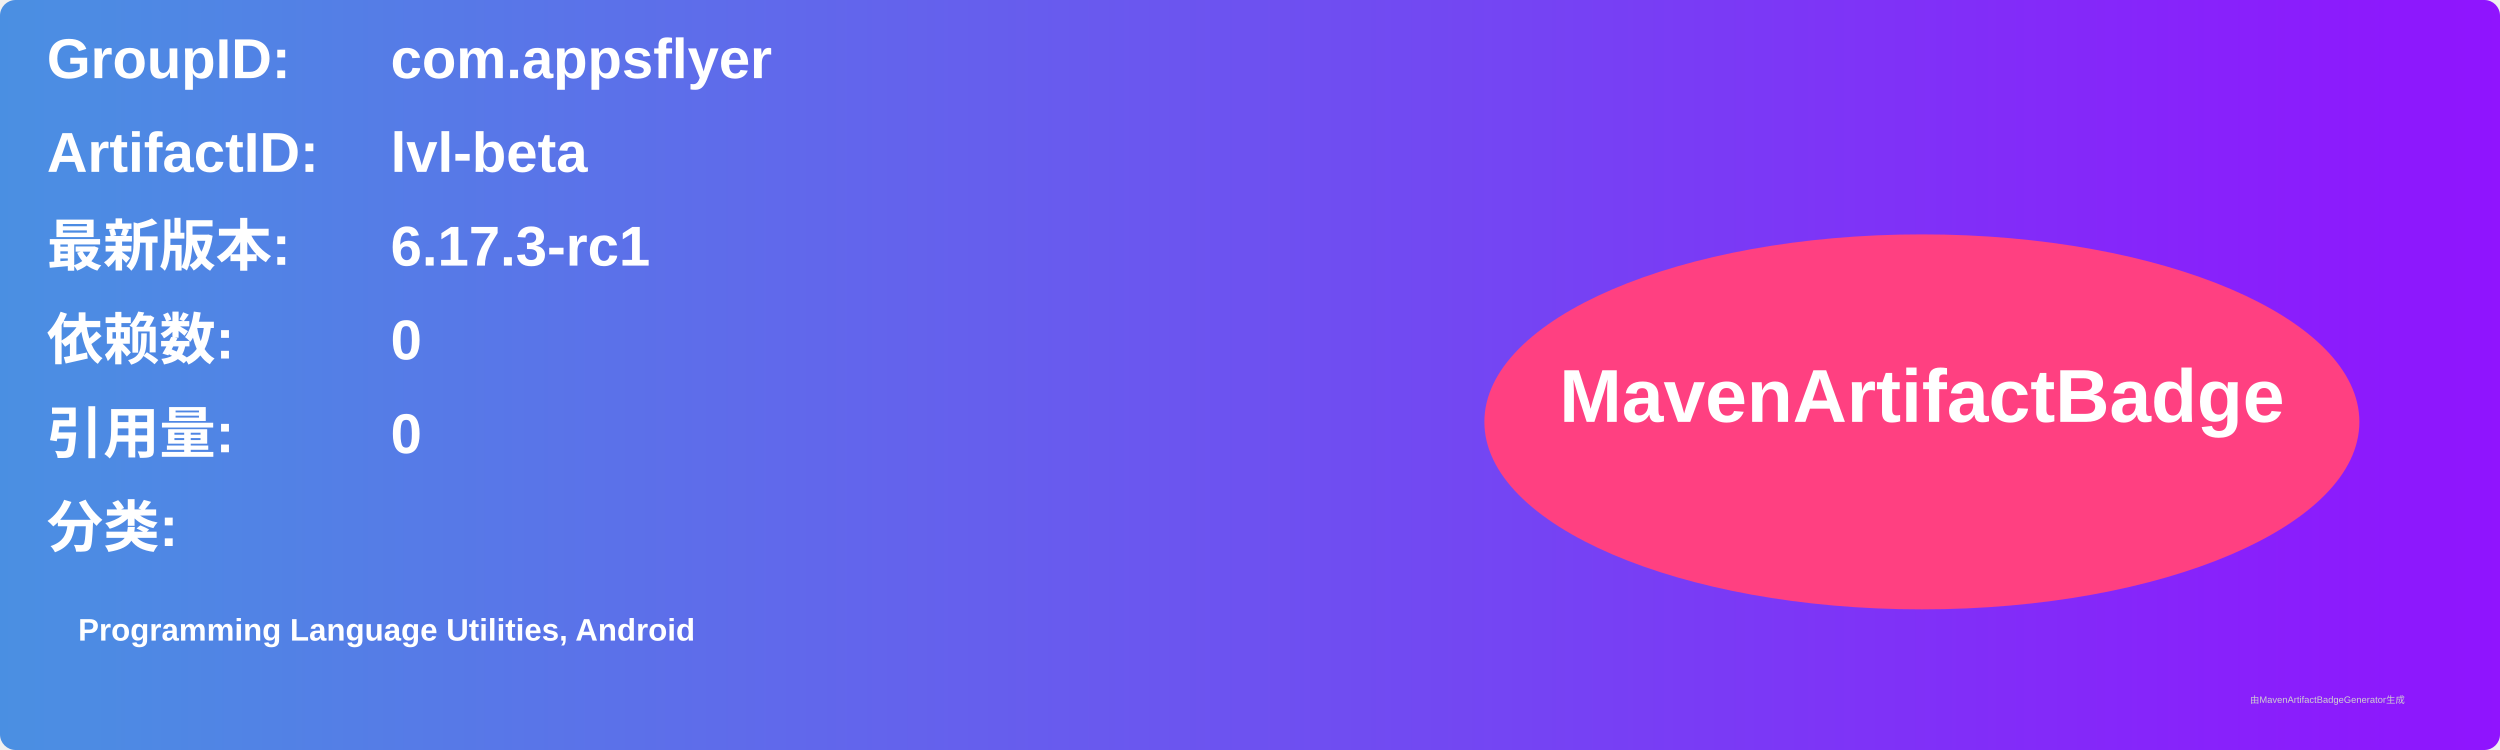
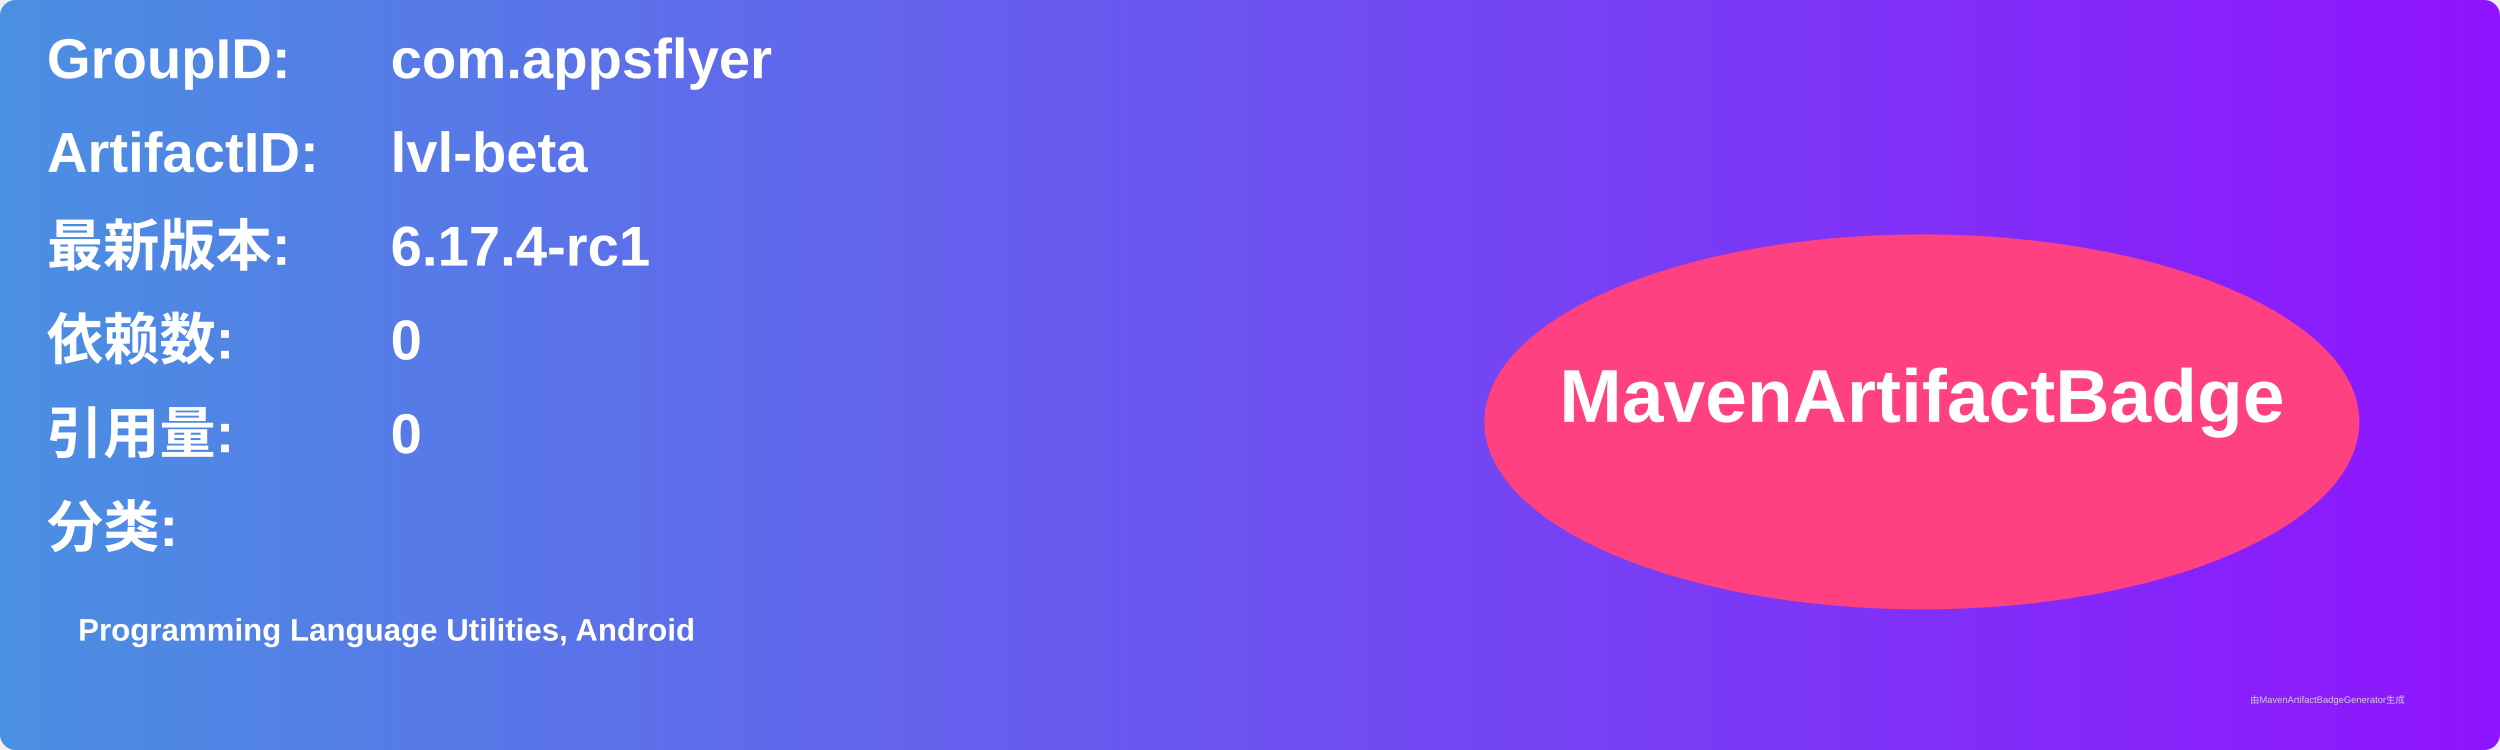
<svg xmlns="http://www.w3.org/2000/svg" width="800" height="240" viewBox="0 0 800 240">
  <linearGradient id="grad" x1="0%" y1="0%" x2="100%" y2="0%">
    <stop offset="0%" stop-color="#4a90e2" />
    <stop offset="100%" stop-color="#9013fe" />
  </linearGradient>
  <rect width="100%" height="100%" rx="5" ry="5" fill="url(#grad)" />
  <g transform="translate(15, 15)">
    <text x="0" y="10" font-family="Arial" font-size="18" fill="white" font-weight="bold" width="260">GroupID:</text>
    <text x="110" y="10" font-family="Arial" font-size="18" fill="white" font-weight="bold" width="460">com.appsflyer</text>
    <text x="0" y="40" font-family="Arial" font-size="18" fill="white" font-weight="bold" width="260">ArtifactID:</text>
    <text x="110" y="40" font-family="Arial" font-size="18" fill="white" font-weight="bold" width="460">lvl-beta</text>
    <text x="0" y="70" font-family="Arial" font-size="18" fill="white" font-weight="bold">最新版本:</text>
    <text x="110" y="70" font-family="Arial" font-size="18" fill="white" font-weight="bold">
-       <tspan font-weight="bold">6.17.3-rc1</tspan>
+       <tspan font-weight="bold">6.17.4-rc1</tspan>
    </text>
    <text x="0" y="100" font-family="Arial" font-size="18" fill="white" font-weight="bold">依赖数: </text>
    <text x="110" y="100" font-family="Arial" font-size="18" fill="white">
      <tspan font-weight="bold">0</tspan>
    </text>
    <text x="0" y="130" font-family="Arial" font-size="18" fill="white" font-weight="bold">引用量: </text>
    <text x="110" y="130" font-family="Arial" font-size="18" fill="white">
      <tspan font-weight="bold">0</tspan>
    </text>
    <text x="0" y="160" font-family="Arial" font-size="18" fill="white" font-weight="bold">分类:</text>
    <text x="10" y="190" font-family="Arial" font-size="10" fill="white">
      <tspan font-weight="bold">Programming Language Utilities, Android</tspan>
    </text>
    <ellipse cx="600" cy="120" rx="140" ry="60" fill="#ff4081" />
    <text x="600" y="120" text-anchor="middle" font-family="Arial" font-size="24" fill="white" font-weight="bold">MavenArtifactBadge</text>
  </g>
  <text x="720" y="225" font-family="Arial" font-size="3" fill="#d0d0d0">由MavenArtifactBadgeGenerator生成</text>
</svg>
